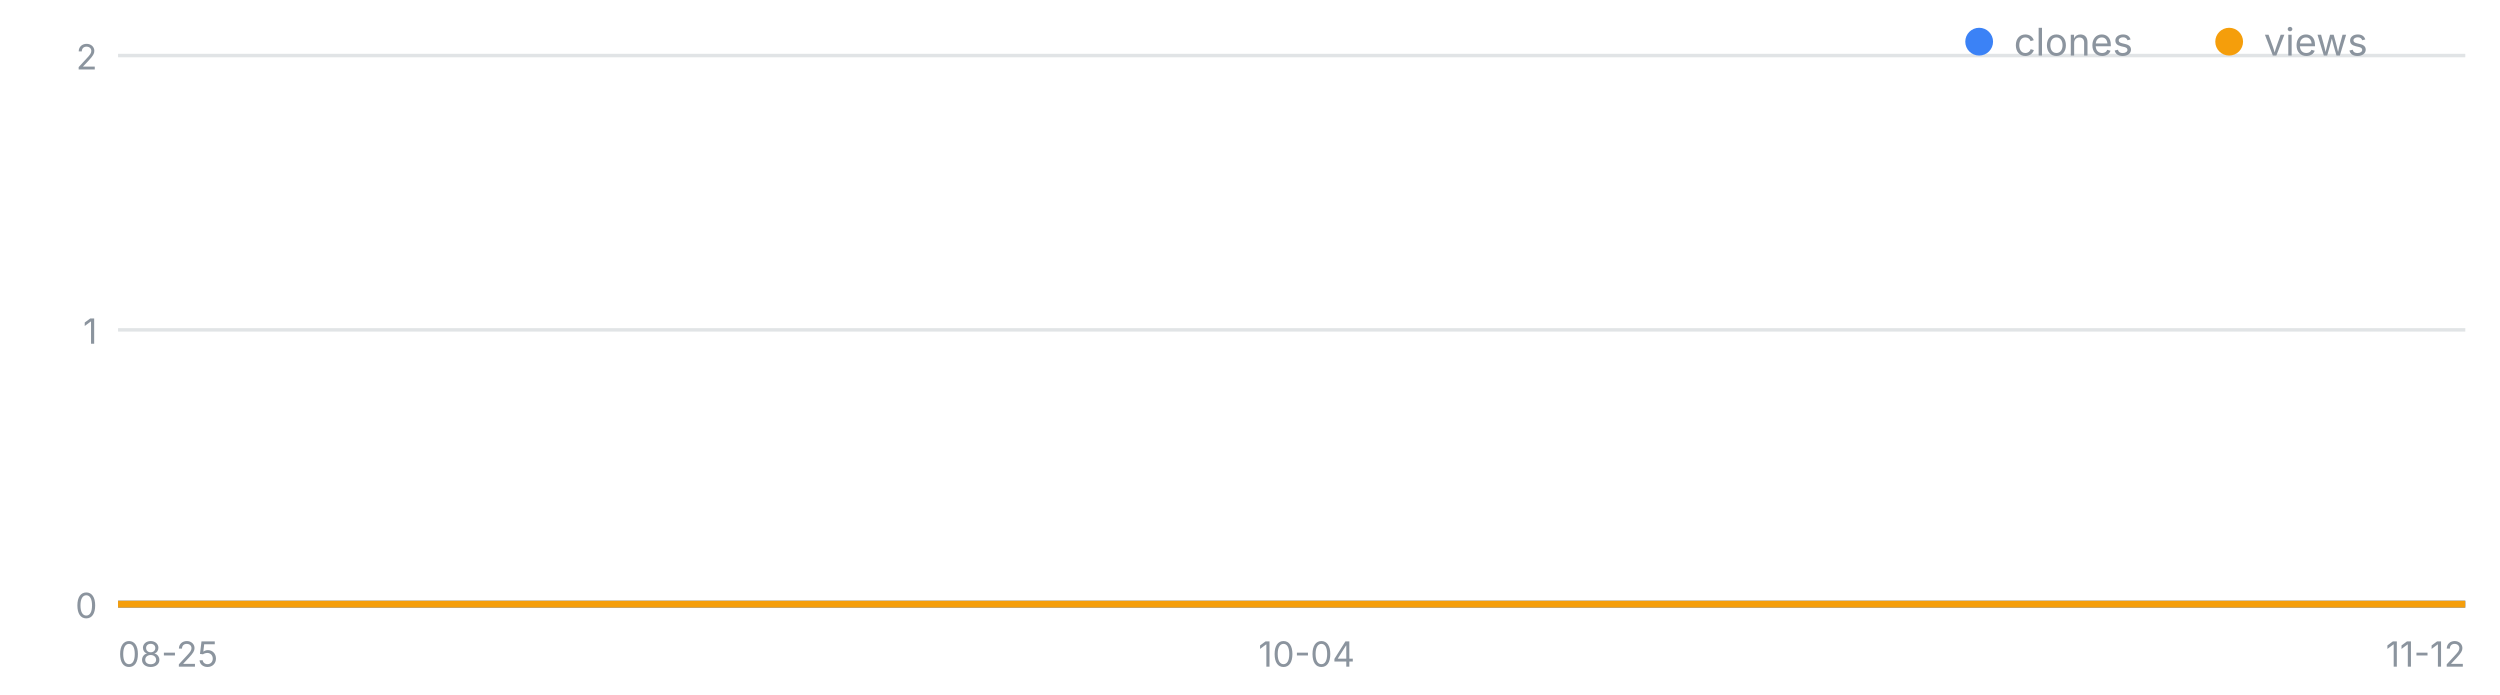
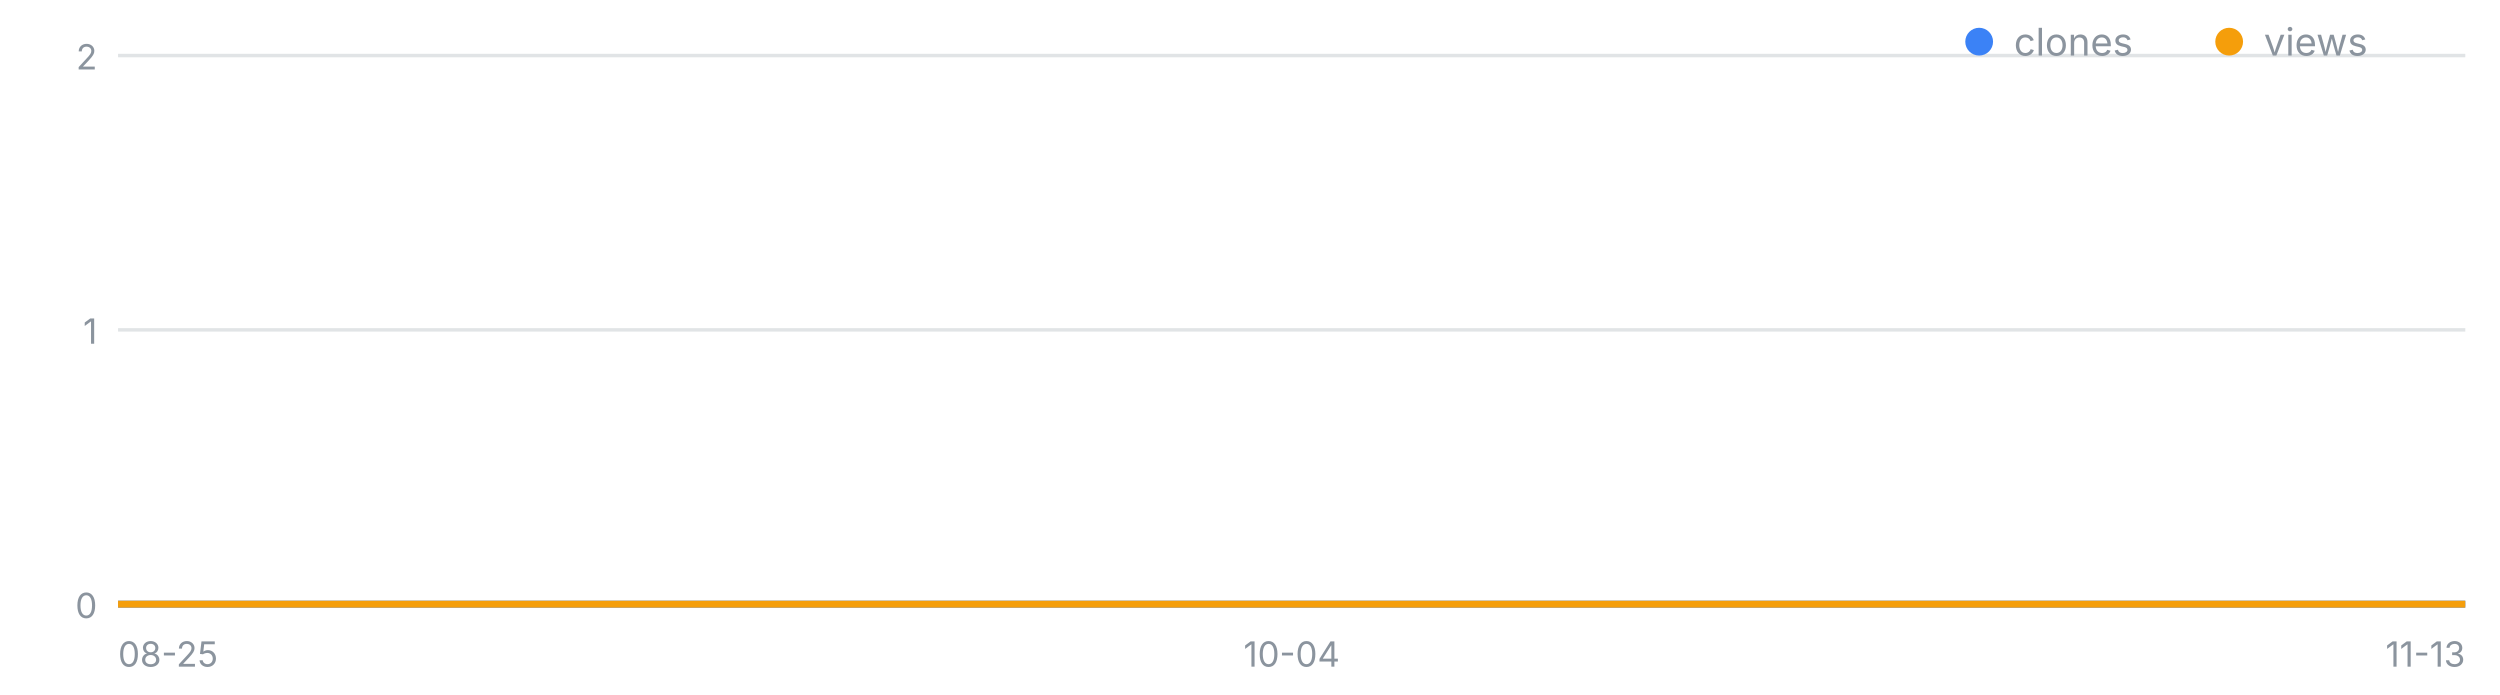
<svg xmlns="http://www.w3.org/2000/svg" width="720" height="200" viewBox="0 0 720 200" font-family="-apple-system,Segoe UI,sans-serif" role="img" aria-label="일별 클론·조회 추이">
  <line x1="34" y1="174.0" x2="710" y2="174.0" stroke="#8b949e" stroke-opacity=".25" />
  <text x="28" y="178.0" font-size="10" fill="#8b949e" text-anchor="end">0</text>
  <line x1="34" y1="95.0" x2="710" y2="95.0" stroke="#8b949e" stroke-opacity=".25" />
  <text x="28" y="99.0" font-size="10" fill="#8b949e" text-anchor="end">1</text>
  <line x1="34" y1="16.0" x2="710" y2="16.0" stroke="#8b949e" stroke-opacity=".25" />
  <text x="28" y="20.0" font-size="10" fill="#8b949e" text-anchor="end">2</text>
  <text x="34.0" y="192" font-size="10" fill="#8b949e" text-anchor="start">08-25</text>
-   <text x="376.3" y="192" font-size="10" fill="#8b949e" text-anchor="middle">10-04</text>
-   <text x="710.0" y="192" font-size="10" fill="#8b949e" text-anchor="end">11-12</text>
-   <polyline fill="none" stroke="#3b82f6" stroke-width="2" points="34.0,174.0 42.6,174.0 51.1,174.0 59.7,174.0 68.2,174.0 76.8,174.0 85.3,174.0 93.9,174.0 102.5,174.0 111.0,174.0 119.6,174.0 128.1,174.0 136.7,174.0 145.2,174.0 153.8,174.0 162.4,174.0 170.9,174.0 179.5,174.0 188.0,174.0 196.6,174.0 205.1,174.0 213.7,174.0 222.3,174.0 230.8,174.0 239.4,174.0 247.9,174.0 256.5,174.0 265.0,174.0 273.6,174.0 282.2,174.0 290.7,174.0 299.3,174.0 307.8,174.0 316.4,174.0 324.9,174.0 333.5,174.0 342.1,174.0 350.6,174.0 359.2,174.0 367.7,174.0 376.3,174.0 384.8,174.0 393.4,174.0 401.9,174.0 410.5,174.0 419.1,174.0 427.6,174.0 436.2,174.0 444.7,174.0 453.3,174.0 461.8,174.0 470.4,174.0 479.0,174.0 487.5,174.0 496.1,174.0 504.6,174.0 513.2,174.0 521.7,174.0 530.3,174.0 538.9,174.0 547.4,174.0 556.0,174.0 564.5,174.0 573.1,174.0 581.6,174.0 590.2,174.0 598.8,174.0 607.3,174.0 615.9,174.0 624.4,174.0 633.0,174.0 641.5,174.0 650.1,174.0 658.7,174.0 667.2,174.0 675.8,174.0 684.3,174.0 692.9,174.0 701.4,174.0 710.0,174.0" />
-   <polyline fill="none" stroke="#f59e0b" stroke-width="2" points="34.0,174.0 42.6,174.0 51.1,174.0 59.7,174.0 68.2,174.0 76.8,174.0 85.3,174.0 93.9,174.0 102.5,174.0 111.0,174.0 119.6,174.0 128.1,174.0 136.7,174.0 145.2,174.0 153.8,174.0 162.4,174.0 170.9,174.0 179.5,174.0 188.0,174.0 196.6,174.0 205.1,174.0 213.7,174.0 222.3,174.0 230.8,174.0 239.4,174.0 247.9,174.0 256.5,174.0 265.0,174.0 273.6,174.0 282.2,174.0 290.7,174.0 299.3,174.0 307.8,174.0 316.4,174.0 324.9,174.0 333.5,174.0 342.1,174.0 350.6,174.0 359.2,174.0 367.7,174.0 376.3,174.0 384.8,174.0 393.4,174.0 401.9,174.0 410.5,174.0 419.1,174.0 427.6,174.0 436.2,174.0 444.7,174.0 453.3,174.0 461.8,174.0 470.4,174.0 479.0,174.0 487.5,174.0 496.1,174.0 504.6,174.0 513.2,174.0 521.7,174.0 530.3,174.0 538.9,174.0 547.4,174.0 556.0,174.0 564.5,174.0 573.1,174.0 581.6,174.0 590.2,174.0 598.8,174.0 607.3,174.0 615.9,174.0 624.4,174.0 633.0,174.0 641.5,174.0 650.1,174.0 658.7,174.0 667.2,174.0 675.8,174.0 684.3,174.0 692.9,174.0 701.4,174.0 710.0,174.0" />
+   <text x="372.0" y="192" font-size="10" fill="#8b949e" text-anchor="middle">10-04</text>
+   <text x="710.0" y="192" font-size="10" fill="#8b949e" text-anchor="end">11-13</text>
+   <polyline fill="none" stroke="#3b82f6" stroke-width="2" points="34.0,174.0 42.5,174.0 50.9,174.0 59.4,174.0 67.8,174.0 76.2,174.0 84.7,174.0 93.2,174.0 101.6,174.0 110.0,174.0 118.5,174.0 127.0,174.0 135.4,174.0 143.8,174.0 152.3,174.0 160.8,174.0 169.2,174.0 177.7,174.0 186.1,174.0 194.6,174.0 203.0,174.0 211.4,174.0 219.9,174.0 228.3,174.0 236.8,174.0 245.2,174.0 253.7,174.0 262.1,174.0 270.6,174.0 279.1,174.0 287.5,174.0 295.9,174.0 304.4,174.0 312.9,174.0 321.3,174.0 329.8,174.0 338.2,174.0 346.6,174.0 355.1,174.0 363.6,174.0 372.0,174.0 380.4,174.0 388.9,174.0 397.4,174.0 405.8,174.0 414.2,174.0 422.7,174.0 431.1,174.0 439.6,174.0 448.1,174.0 456.5,174.0 464.9,174.0 473.4,174.0 481.9,174.0 490.3,174.0 498.8,174.0 507.2,174.0 515.6,174.0 524.1,174.0 532.5,174.0 541.0,174.0 549.5,174.0 557.9,174.0 566.4,174.0 574.8,174.0 583.2,174.0 591.7,174.0 600.1,174.0 608.6,174.0 617.0,174.0 625.5,174.0 634.0,174.0 642.4,174.0 650.9,174.0 659.3,174.0 667.8,174.0 676.2,174.0 684.6,174.0 693.1,174.0 701.5,174.0 710.0,174.0" />
+   <polyline fill="none" stroke="#f59e0b" stroke-width="2" points="34.0,174.0 42.5,174.0 50.9,174.0 59.4,174.0 67.8,174.0 76.2,174.0 84.7,174.0 93.2,174.0 101.6,174.0 110.0,174.0 118.5,174.0 127.0,174.0 135.4,174.0 143.8,174.0 152.3,174.0 160.8,174.0 169.2,174.0 177.7,174.0 186.1,174.0 194.6,174.0 203.0,174.0 211.4,174.0 219.9,174.0 228.3,174.0 236.8,174.0 245.2,174.0 253.7,174.0 262.1,174.0 270.6,174.0 279.1,174.0 287.5,174.0 295.9,174.0 304.4,174.0 312.9,174.0 321.3,174.0 329.8,174.0 338.2,174.0 346.6,174.0 355.1,174.0 363.6,174.0 372.0,174.0 380.4,174.0 388.9,174.0 397.4,174.0 405.8,174.0 414.2,174.0 422.7,174.0 431.1,174.0 439.6,174.0 448.1,174.0 456.5,174.0 464.9,174.0 473.4,174.0 481.9,174.0 490.3,174.0 498.8,174.0 507.2,174.0 515.6,174.0 524.1,174.0 532.5,174.0 541.0,174.0 549.5,174.0 557.9,174.0 566.4,174.0 574.8,174.0 583.2,174.0 591.7,174.0 600.1,174.0 608.6,174.0 617.0,174.0 625.5,174.0 634.0,174.0 642.4,174.0 650.9,174.0 659.3,174.0 667.8,174.0 676.2,174.0 684.6,174.0 693.1,174.0 701.5,174.0 710.0,174.0" />
  <circle cx="570" cy="12" r="4" fill="#3b82f6" />
  <text x="580" y="16" font-size="11" fill="#8b949e">clones</text>
  <circle cx="642" cy="12" r="4" fill="#f59e0b" />
  <text x="652" y="16" font-size="11" fill="#8b949e">views</text>
</svg>
